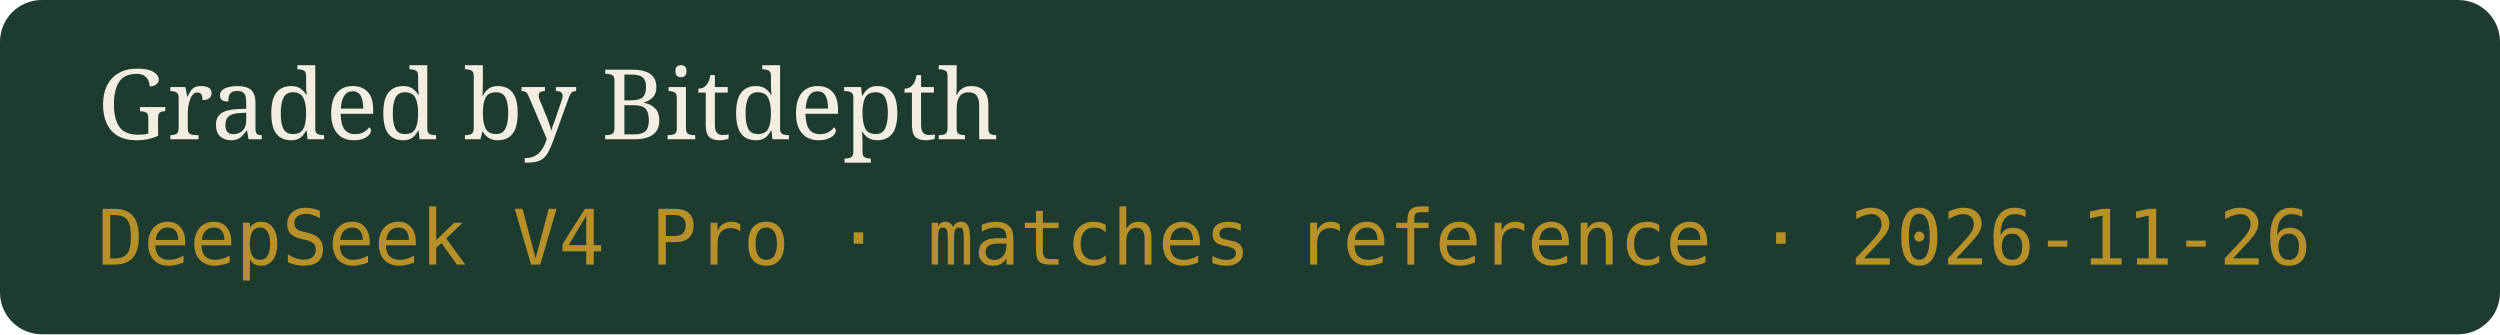
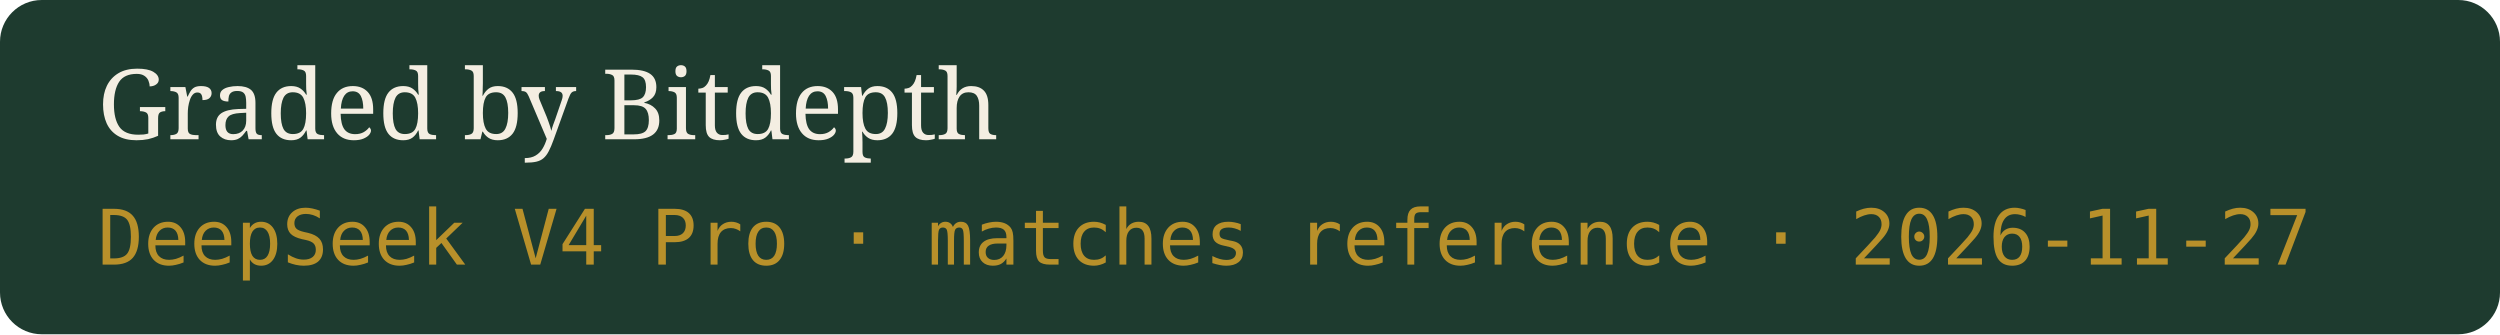
- <svg xmlns="http://www.w3.org/2000/svg" width="359" height="48" viewBox="0 0 359 48" role="img" aria-label="Graded by Bitdepth, DeepSeek V4 Pro · matches reference · 2026-11-26">
+ <svg xmlns="http://www.w3.org/2000/svg" width="359" height="48" viewBox="0 0 359 48" role="img" aria-label="Graded by Bitdepth, DeepSeek V4 Pro · matches reference · 2026-11-27">
  <rect width="359" height="48" rx="6" fill="#1E3B2F" />
  <text x="14" y="20" fill="#F4EEE2" font-family="Georgia,serif" font-size="14">Graded by Bitdepth</text>
-   <text x="14" y="38" fill="#B8902A" font-family="ui-monospace,monospace" font-size="11">DeepSeek V4 Pro · matches reference · 2026-11-26</text>
+   <text x="14" y="38" fill="#B8902A" font-family="ui-monospace,monospace" font-size="11">DeepSeek V4 Pro · matches reference · 2026-11-27</text>
</svg>
